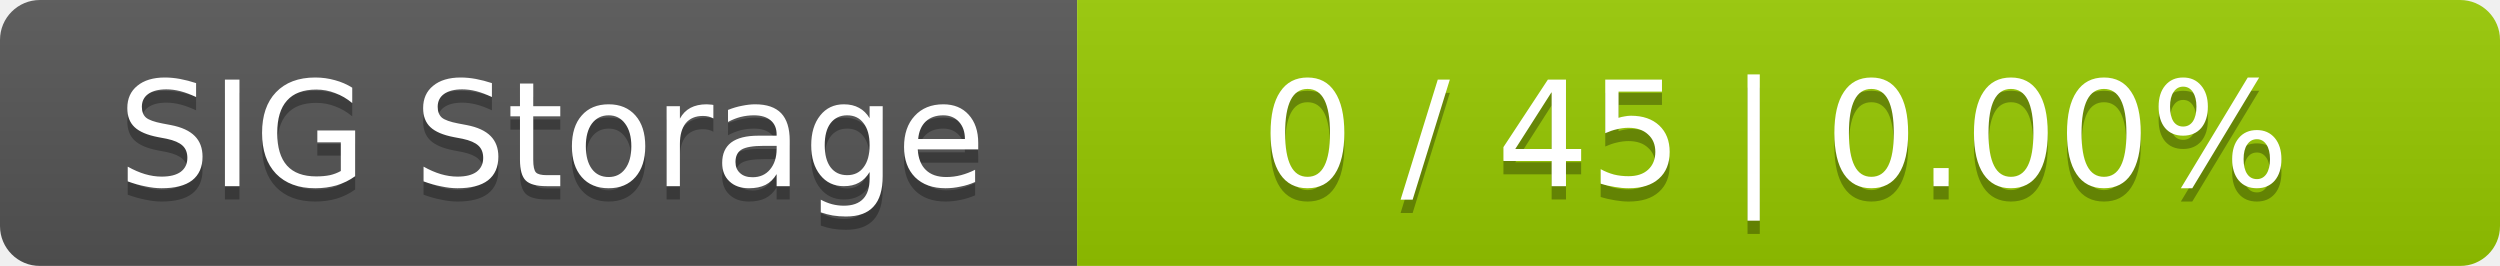
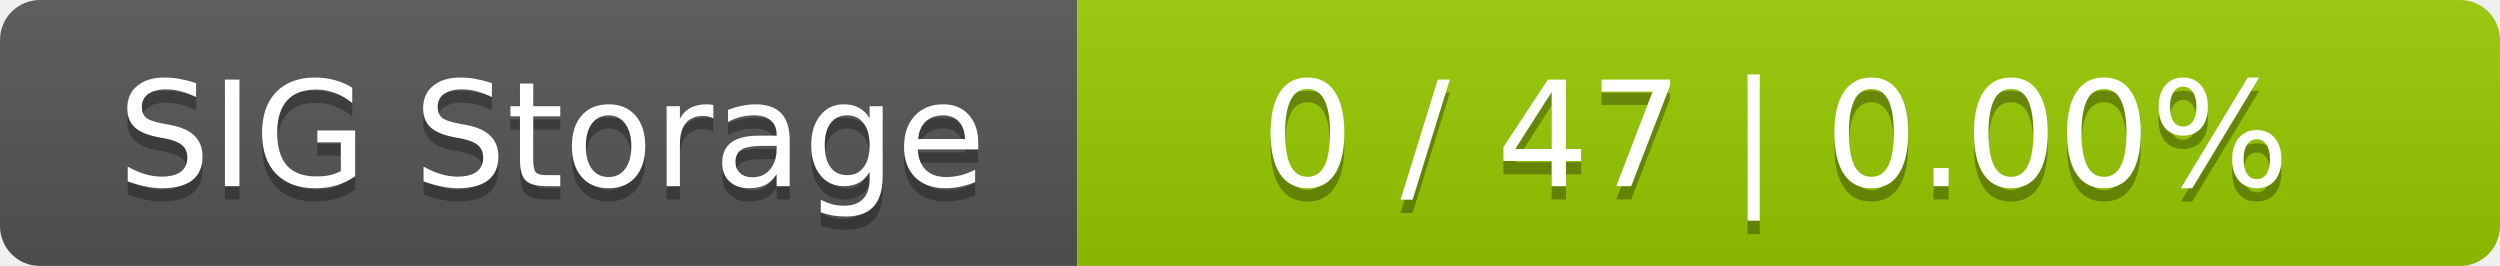
<svg xmlns="http://www.w3.org/2000/svg" width="188" height="20">
  <linearGradient id="smooth" x2="0" y2="100%">
    <stop offset="0" stop-color="#bbb" stop-opacity=".1" />
    <stop offset="1" stop-opacity=".1" />
  </linearGradient>
  <mask id="round">
    <rect width="188" height="20" rx="3" fill="#fff" />
  </mask>
  <g mask="url(#round)">
    <rect width="81" height="20" fill="#555" />
    <rect x="81" width="107" height="20" fill="#97ca00" />
    <rect width="188" height="20" fill="url(#smooth)" />
  </g>
  <g fill="#fff" text-anchor="middle" font-family="DejaVu Sans,Verdana,Geneva,sans-serif" font-size="11">
    <text x="41.5" y="15" fill="#010101" fill-opacity=".3">SIG Storage</text>
    <text x="41.5" y="14">SIG Storage</text>
-     <text x="133.5" y="15" fill="#010101" fill-opacity=".3">0 / 45    |    0.00%</text>
-     <text x="133.5" y="14">0 / 45    |    0.00%</text>
+     <text x="133.5" y="15" fill="#010101" fill-opacity=".3">0 / 47    |    0.00%</text>
+     <text x="133.5" y="14">0 / 47    |    0.00%</text>
  </g>
</svg>
